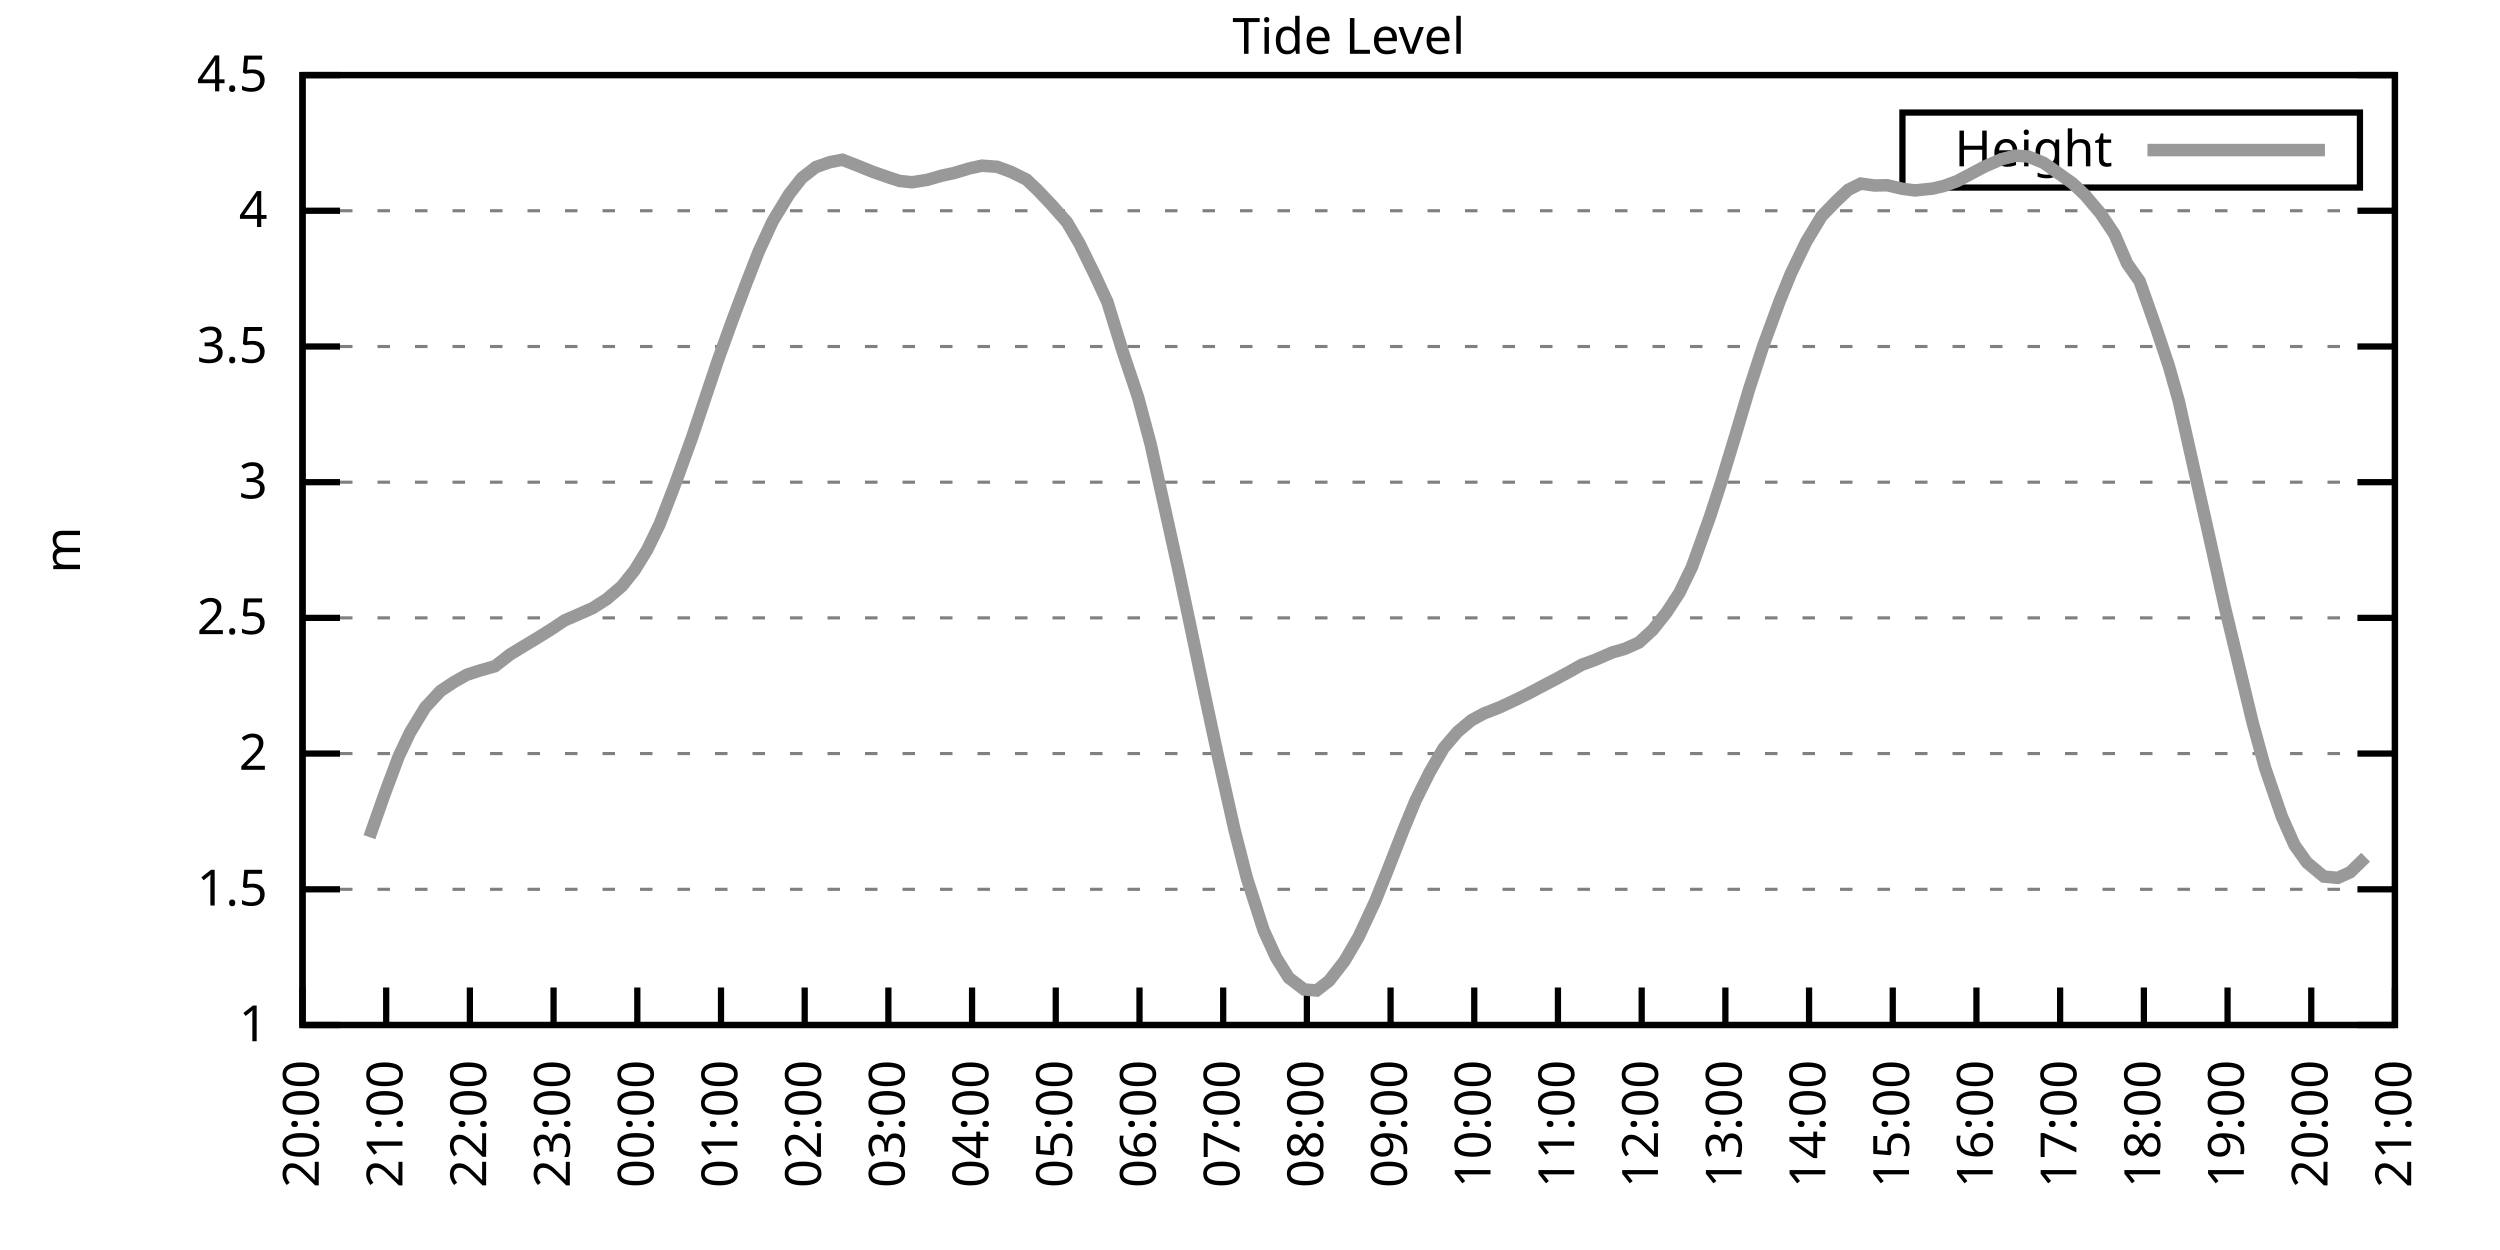
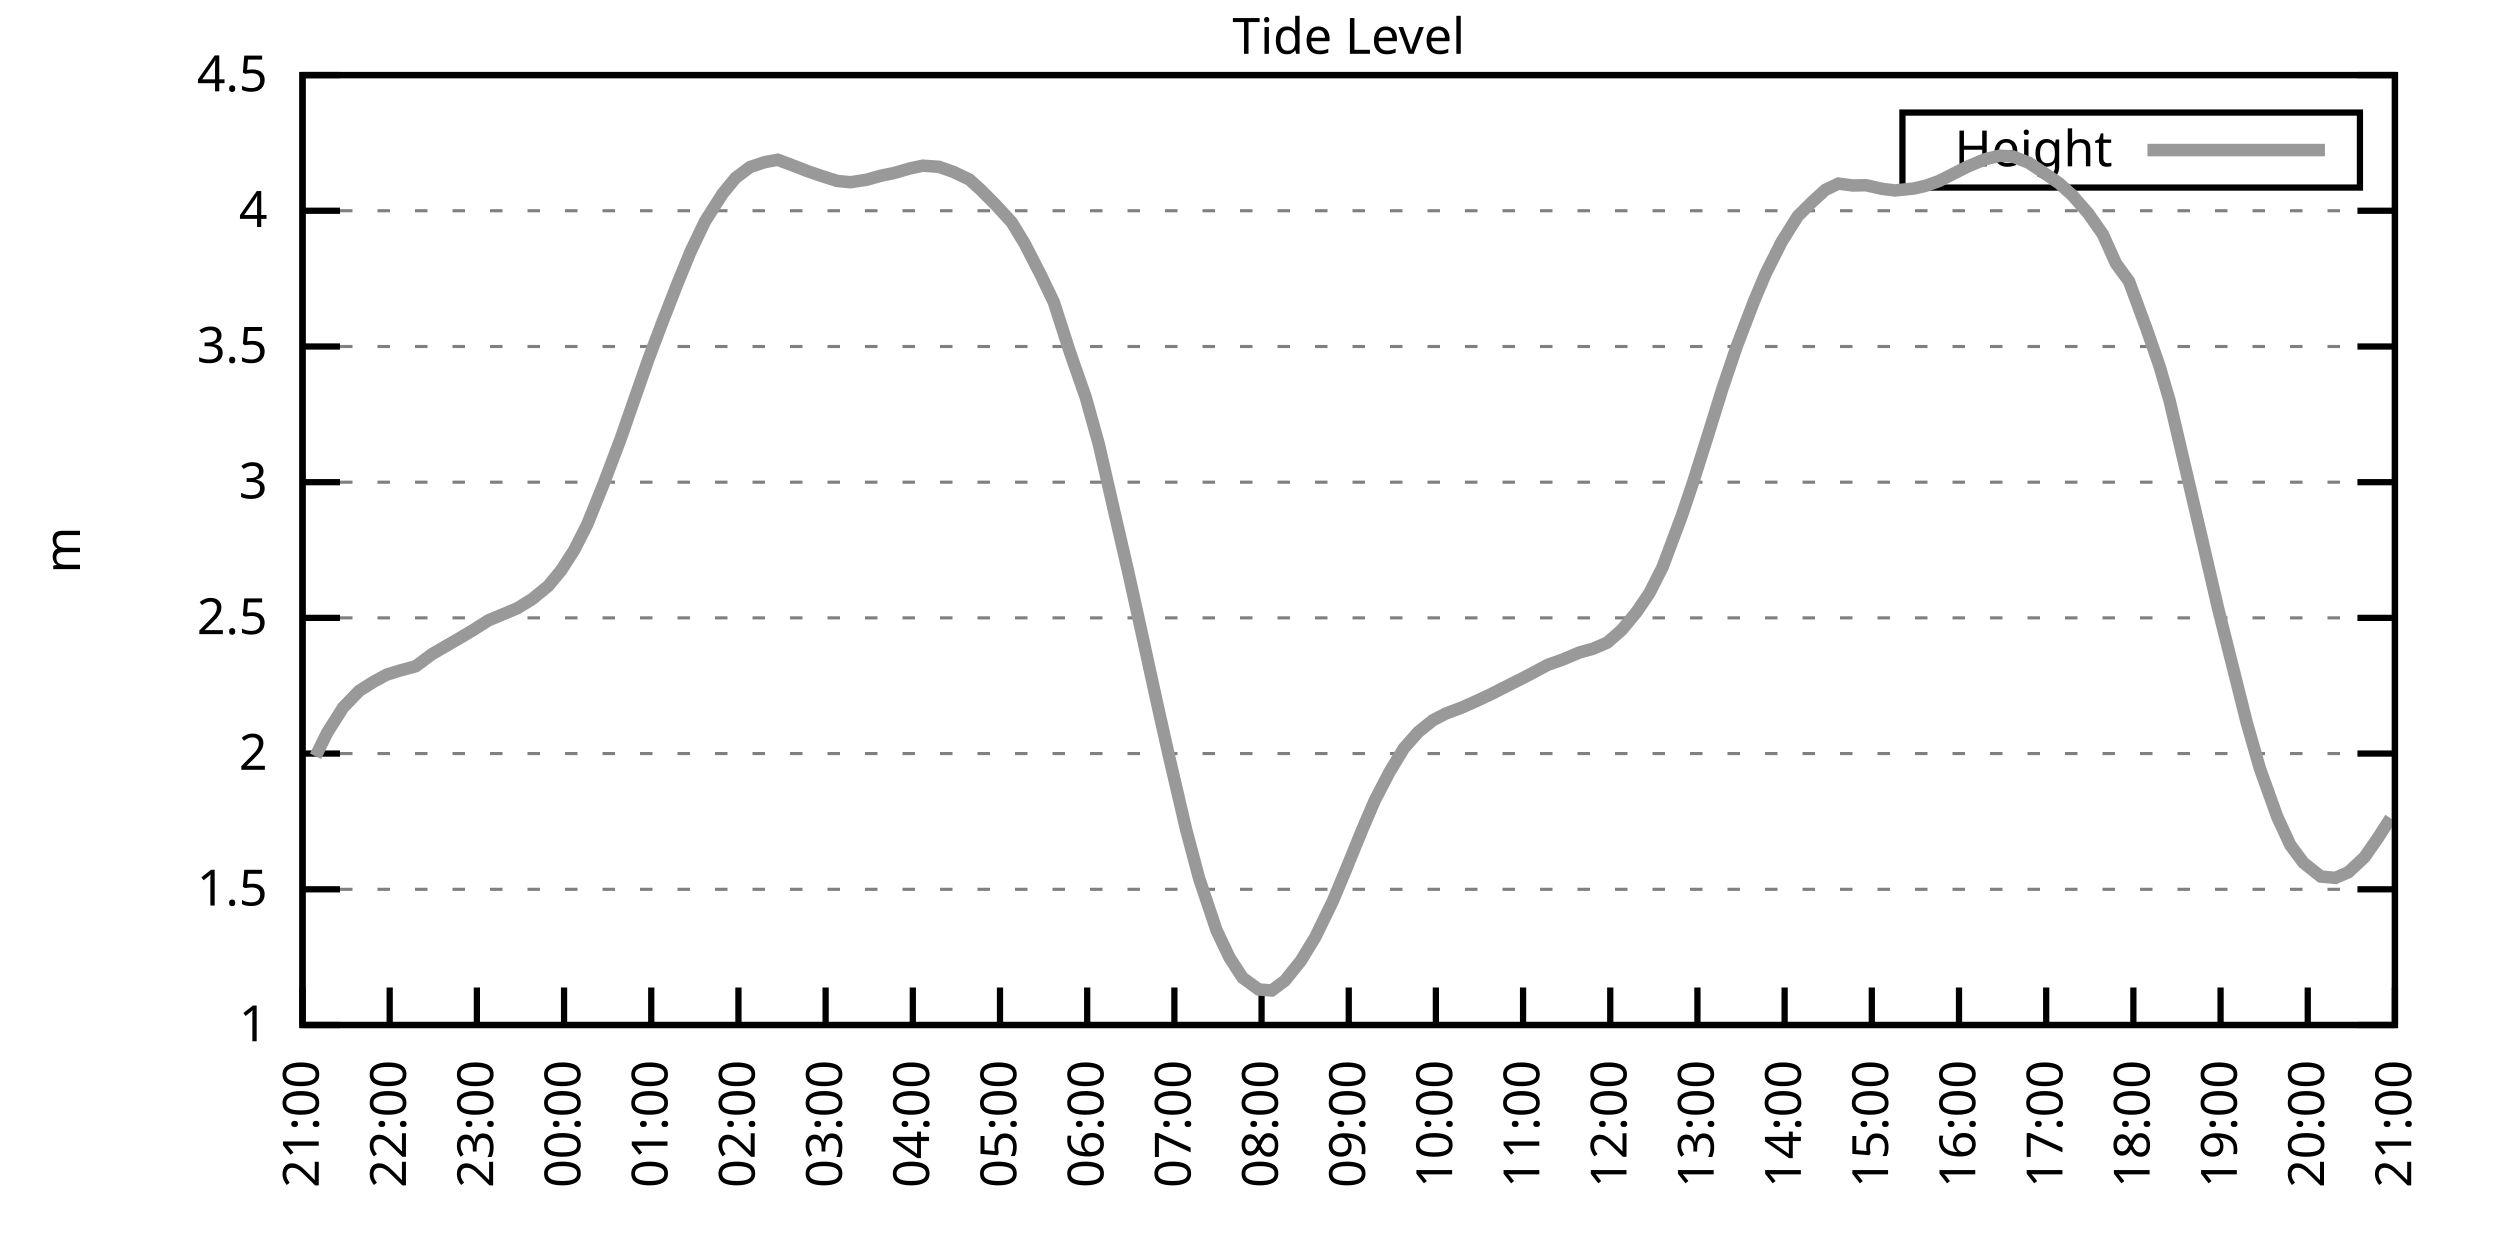
<svg xmlns="http://www.w3.org/2000/svg" xmlns:xlink="http://www.w3.org/1999/xlink" width="400" height="200" viewBox="0 0 400 200">
  <g id="gnuplot_canvas">
    <rect x="0" y="0" width="400" height="200" fill="none" />
    <defs>
      <circle id="gpDot" r="0.5" stroke-width="0.5" stroke="currentColor" />
      <path id="gpPt0" stroke-width="0.333" stroke="currentColor" d="M-1,0 h2 M0,-1 v2" />
      <path id="gpPt1" stroke-width="0.333" stroke="currentColor" d="M-1,-1 L1,1 M1,-1 L-1,1" />
      <path id="gpPt2" stroke-width="0.333" stroke="currentColor" d="M-1,0 L1,0 M0,-1 L0,1 M-1,-1 L1,1 M-1,1 L1,-1" />
      <rect id="gpPt3" stroke-width="0.333" stroke="currentColor" x="-1" y="-1" width="2" height="2" />
      <rect id="gpPt4" stroke-width="0.333" stroke="currentColor" fill="currentColor" x="-1" y="-1" width="2" height="2" />
      <circle id="gpPt5" stroke-width="0.333" stroke="currentColor" cx="0" cy="0" r="1" />
      <use xlink:href="#gpPt5" id="gpPt6" fill="currentColor" stroke="none" />
      <path id="gpPt7" stroke-width="0.333" stroke="currentColor" d="M0,-1.33 L-1.33,0.67 L1.33,0.67 z" />
      <use xlink:href="#gpPt7" id="gpPt8" fill="currentColor" stroke="none" />
      <use xlink:href="#gpPt7" id="gpPt9" stroke="currentColor" transform="rotate(180)" />
      <use xlink:href="#gpPt9" id="gpPt10" fill="currentColor" stroke="none" />
      <use xlink:href="#gpPt3" id="gpPt11" stroke="currentColor" transform="rotate(45)" />
      <use xlink:href="#gpPt11" id="gpPt12" fill="currentColor" stroke="none" />
      <path id="gpPt13" stroke-width="0.333" stroke="currentColor" d="M0,1.330 L1.265,0.411 L0.782,-1.067 L-0.782,-1.076 L-1.265,0.411 z" />
      <use xlink:href="#gpPt13" id="gpPt14" fill="currentColor" stroke="none" />
      <filter id="textbox" filterUnits="objectBoundingBox" x="0" y="0" height="1" width="1">
        <feFlood flood-color="white" flood-opacity="1" result="bgnd" />
        <feComposite in="SourceGraphic" in2="bgnd" operator="atop" />
      </filter>
      <filter id="greybox" filterUnits="objectBoundingBox" x="0" y="0" height="1" width="1">
        <feFlood flood-color="lightgrey" flood-opacity="1" result="grey" />
        <feComposite in="SourceGraphic" in2="grey" operator="atop" />
      </filter>
    </defs>
    <g fill="none" color="white" stroke="currentColor" stroke-width="1.00" stroke-linecap="butt" stroke-linejoin="miter">
</g>
    <g fill="none" color="black" stroke="currentColor" stroke-width="1.00" stroke-linecap="butt" stroke-linejoin="miter">
      <g stroke="none" shape-rendering="crispEdges">
        <polygon fill="rgb(255, 255, 255)" points="48.40,164.00 383.18,164.00 383.18,12.02 48.40,12.02 " />
      </g>
    </g>
    <g fill="none" color="black" stroke="currentColor" stroke-width="1.00" stroke-linecap="butt" stroke-linejoin="miter">
</g>
    <g fill="none" color="black" stroke="black" stroke-width="0.50" stroke-linecap="butt" stroke-linejoin="miter">
</g>
    <g fill="none" color="gray" stroke="currentColor" stroke-width="0.50" stroke-linecap="butt" stroke-linejoin="miter">
      <path stroke="gray" stroke-dasharray="2,4" class="gridline" d="M48.40,164.00 L383.19,164.00  " />
    </g>
    <g fill="none" color="gray" stroke="gray" stroke-width="1.00" stroke-linecap="butt" stroke-linejoin="miter">
</g>
    <g fill="none" color="black" stroke="currentColor" stroke-width="1.00" stroke-linecap="butt" stroke-linejoin="miter">
      <path stroke="black" d="M48.40,164.00 L54.40,164.00 M383.19,164.00 L377.19,164.00  " />
      <g transform="translate(42.80,166.60)" stroke="none" fill="black" font-family="Sans" font-size="8.00" text-anchor="end">
        <text>
          <tspan font-family="Sans"> 1</tspan>
        </text>
      </g>
    </g>
    <g fill="none" color="black" stroke="currentColor" stroke-width="1.00" stroke-linecap="butt" stroke-linejoin="miter">
</g>
    <g fill="none" color="black" stroke="black" stroke-width="0.50" stroke-linecap="butt" stroke-linejoin="miter">
</g>
    <g fill="none" color="gray" stroke="currentColor" stroke-width="0.50" stroke-linecap="butt" stroke-linejoin="miter">
      <path stroke="gray" stroke-dasharray="2,4" class="gridline" d="M48.40,142.29 L383.19,142.29  " />
    </g>
    <g fill="none" color="gray" stroke="gray" stroke-width="1.00" stroke-linecap="butt" stroke-linejoin="miter">
</g>
    <g fill="none" color="black" stroke="currentColor" stroke-width="1.00" stroke-linecap="butt" stroke-linejoin="miter">
      <path stroke="black" d="M48.40,142.29 L54.40,142.29 M383.19,142.29 L377.19,142.29  " />
      <g transform="translate(42.80,144.89)" stroke="none" fill="black" font-family="Sans" font-size="8.00" text-anchor="end">
        <text>
          <tspan font-family="Sans"> 1.5</tspan>
        </text>
      </g>
    </g>
    <g fill="none" color="black" stroke="currentColor" stroke-width="1.00" stroke-linecap="butt" stroke-linejoin="miter">
</g>
    <g fill="none" color="black" stroke="black" stroke-width="0.50" stroke-linecap="butt" stroke-linejoin="miter">
</g>
    <g fill="none" color="gray" stroke="currentColor" stroke-width="0.50" stroke-linecap="butt" stroke-linejoin="miter">
      <path stroke="gray" stroke-dasharray="2,4" class="gridline" d="M48.40,120.57 L383.19,120.57  " />
    </g>
    <g fill="none" color="gray" stroke="gray" stroke-width="1.00" stroke-linecap="butt" stroke-linejoin="miter">
</g>
    <g fill="none" color="black" stroke="currentColor" stroke-width="1.00" stroke-linecap="butt" stroke-linejoin="miter">
      <path stroke="black" d="M48.40,120.57 L54.40,120.57 M383.19,120.57 L377.19,120.57  " />
      <g transform="translate(42.80,123.17)" stroke="none" fill="black" font-family="Sans" font-size="8.00" text-anchor="end">
        <text>
          <tspan font-family="Sans"> 2</tspan>
        </text>
      </g>
    </g>
    <g fill="none" color="black" stroke="currentColor" stroke-width="1.00" stroke-linecap="butt" stroke-linejoin="miter">
</g>
    <g fill="none" color="black" stroke="black" stroke-width="0.50" stroke-linecap="butt" stroke-linejoin="miter">
</g>
    <g fill="none" color="gray" stroke="currentColor" stroke-width="0.50" stroke-linecap="butt" stroke-linejoin="miter">
      <path stroke="gray" stroke-dasharray="2,4" class="gridline" d="M48.40,98.86 L383.19,98.86  " />
    </g>
    <g fill="none" color="gray" stroke="gray" stroke-width="1.00" stroke-linecap="butt" stroke-linejoin="miter">
</g>
    <g fill="none" color="black" stroke="currentColor" stroke-width="1.00" stroke-linecap="butt" stroke-linejoin="miter">
      <path stroke="black" d="M48.40,98.86 L54.40,98.86 M383.19,98.86 L377.19,98.86  " />
      <g transform="translate(42.80,101.46)" stroke="none" fill="black" font-family="Sans" font-size="8.00" text-anchor="end">
        <text>
          <tspan font-family="Sans"> 2.5</tspan>
        </text>
      </g>
    </g>
    <g fill="none" color="black" stroke="currentColor" stroke-width="1.00" stroke-linecap="butt" stroke-linejoin="miter">
</g>
    <g fill="none" color="black" stroke="black" stroke-width="0.50" stroke-linecap="butt" stroke-linejoin="miter">
</g>
    <g fill="none" color="gray" stroke="currentColor" stroke-width="0.50" stroke-linecap="butt" stroke-linejoin="miter">
      <path stroke="gray" stroke-dasharray="2,4" class="gridline" d="M48.40,77.15 L383.19,77.15  " />
    </g>
    <g fill="none" color="gray" stroke="gray" stroke-width="1.00" stroke-linecap="butt" stroke-linejoin="miter">
</g>
    <g fill="none" color="black" stroke="currentColor" stroke-width="1.00" stroke-linecap="butt" stroke-linejoin="miter">
      <path stroke="black" d="M48.40,77.15 L54.40,77.15 M383.19,77.15 L377.19,77.15  " />
      <g transform="translate(42.80,79.75)" stroke="none" fill="black" font-family="Sans" font-size="8.00" text-anchor="end">
        <text>
          <tspan font-family="Sans"> 3</tspan>
        </text>
      </g>
    </g>
    <g fill="none" color="black" stroke="currentColor" stroke-width="1.00" stroke-linecap="butt" stroke-linejoin="miter">
</g>
    <g fill="none" color="black" stroke="black" stroke-width="0.50" stroke-linecap="butt" stroke-linejoin="miter">
</g>
    <g fill="none" color="gray" stroke="currentColor" stroke-width="0.50" stroke-linecap="butt" stroke-linejoin="miter">
      <path stroke="gray" stroke-dasharray="2,4" class="gridline" d="M48.40,55.44 L383.19,55.44  " />
    </g>
    <g fill="none" color="gray" stroke="gray" stroke-width="1.00" stroke-linecap="butt" stroke-linejoin="miter">
</g>
    <g fill="none" color="black" stroke="currentColor" stroke-width="1.00" stroke-linecap="butt" stroke-linejoin="miter">
      <path stroke="black" d="M48.40,55.44 L54.40,55.44 M383.19,55.44 L377.19,55.44  " />
      <g transform="translate(42.80,58.04)" stroke="none" fill="black" font-family="Sans" font-size="8.00" text-anchor="end">
        <text>
          <tspan font-family="Sans"> 3.5</tspan>
        </text>
      </g>
    </g>
    <g fill="none" color="black" stroke="currentColor" stroke-width="1.00" stroke-linecap="butt" stroke-linejoin="miter">
</g>
    <g fill="none" color="black" stroke="black" stroke-width="0.50" stroke-linecap="butt" stroke-linejoin="miter">
</g>
    <g fill="none" color="gray" stroke="currentColor" stroke-width="0.50" stroke-linecap="butt" stroke-linejoin="miter">
      <path stroke="gray" stroke-dasharray="2,4" class="gridline" d="M48.40,33.72 L383.19,33.72  " />
    </g>
    <g fill="none" color="gray" stroke="gray" stroke-width="1.00" stroke-linecap="butt" stroke-linejoin="miter">
</g>
    <g fill="none" color="black" stroke="currentColor" stroke-width="1.00" stroke-linecap="butt" stroke-linejoin="miter">
      <path stroke="black" d="M48.40,33.72 L54.40,33.72 M383.19,33.72 L377.19,33.72  " />
      <g transform="translate(42.80,36.32)" stroke="none" fill="black" font-family="Sans" font-size="8.00" text-anchor="end">
        <text>
          <tspan font-family="Sans"> 4</tspan>
        </text>
      </g>
    </g>
    <g fill="none" color="black" stroke="currentColor" stroke-width="1.00" stroke-linecap="butt" stroke-linejoin="miter">
</g>
    <g fill="none" color="black" stroke="black" stroke-width="0.50" stroke-linecap="butt" stroke-linejoin="miter">
</g>
    <g fill="none" color="gray" stroke="currentColor" stroke-width="0.50" stroke-linecap="butt" stroke-linejoin="miter">
      <path stroke="gray" stroke-dasharray="2,4" class="gridline" d="M48.40,12.01 L383.19,12.01  " />
    </g>
    <g fill="none" color="gray" stroke="gray" stroke-width="1.00" stroke-linecap="butt" stroke-linejoin="miter">
</g>
    <g fill="none" color="black" stroke="currentColor" stroke-width="1.00" stroke-linecap="butt" stroke-linejoin="miter">
      <path stroke="black" d="M48.40,12.01 L54.40,12.01 M383.19,12.01 L377.19,12.01  " />
      <g transform="translate(42.80,14.61)" stroke="none" fill="black" font-family="Sans" font-size="8.00" text-anchor="end">
        <text>
          <tspan font-family="Sans"> 4.5</tspan>
        </text>
      </g>
    </g>
    <g fill="none" color="black" stroke="currentColor" stroke-width="1.00" stroke-linecap="butt" stroke-linejoin="miter">
      <path stroke="black" d="M48.40,164.00 L48.40,158.00  " />
      <g transform="translate(51.00,169.60) rotate(270.00)" stroke="none" fill="black" font-family="Sans" font-size="8.00" text-anchor="end">
        <text>
-           <tspan font-family="Sans">20:00</tspan>
-         </text>
-       </g>
-     </g>
-     <g fill="none" color="black" stroke="currentColor" stroke-width="1.00" stroke-linecap="butt" stroke-linejoin="miter">
-       <path stroke="black" d="M61.79,164.00 L61.79,158.00  " />
-       <g transform="translate(64.39,169.60) rotate(270.00)" stroke="none" fill="black" font-family="Sans" font-size="8.00" text-anchor="end">
-         <text>
          <tspan font-family="Sans">21:00</tspan>
        </text>
      </g>
    </g>
    <g fill="none" color="black" stroke="currentColor" stroke-width="1.00" stroke-linecap="butt" stroke-linejoin="miter">
-       <path stroke="black" d="M75.18,164.00 L75.18,158.00  " />
-       <g transform="translate(77.78,169.60) rotate(270.00)" stroke="none" fill="black" font-family="Sans" font-size="8.00" text-anchor="end">
+       <path stroke="black" d="M62.35,164.00 L62.35,158.00  " />
+       <g transform="translate(64.95,169.60) rotate(270.00)" stroke="none" fill="black" font-family="Sans" font-size="8.00" text-anchor="end">
        <text>
          <tspan font-family="Sans">22:00</tspan>
        </text>
      </g>
    </g>
    <g fill="none" color="black" stroke="currentColor" stroke-width="1.00" stroke-linecap="butt" stroke-linejoin="miter">
-       <path stroke="black" d="M88.57,164.00 L88.57,158.00  " />
-       <g transform="translate(91.17,169.60) rotate(270.00)" stroke="none" fill="black" font-family="Sans" font-size="8.00" text-anchor="end">
+       <path stroke="black" d="M76.30,164.00 L76.30,158.00  " />
+       <g transform="translate(78.90,169.60) rotate(270.00)" stroke="none" fill="black" font-family="Sans" font-size="8.00" text-anchor="end">
        <text>
          <tspan font-family="Sans">23:00</tspan>
        </text>
      </g>
    </g>
    <g fill="none" color="black" stroke="currentColor" stroke-width="1.00" stroke-linecap="butt" stroke-linejoin="miter">
-       <path stroke="black" d="M101.97,164.00 L101.97,158.00  " />
-       <g transform="translate(104.57,169.60) rotate(270.00)" stroke="none" fill="black" font-family="Sans" font-size="8.00" text-anchor="end">
+       <path stroke="black" d="M90.25,164.00 L90.25,158.00  " />
+       <g transform="translate(92.85,169.60) rotate(270.00)" stroke="none" fill="black" font-family="Sans" font-size="8.00" text-anchor="end">
        <text>
          <tspan font-family="Sans">00:00</tspan>
        </text>
      </g>
    </g>
    <g fill="none" color="black" stroke="currentColor" stroke-width="1.00" stroke-linecap="butt" stroke-linejoin="miter">
-       <path stroke="black" d="M115.36,164.00 L115.36,158.00  " />
-       <g transform="translate(117.96,169.60) rotate(270.00)" stroke="none" fill="black" font-family="Sans" font-size="8.00" text-anchor="end">
+       <path stroke="black" d="M104.20,164.00 L104.20,158.00  " />
+       <g transform="translate(106.80,169.60) rotate(270.00)" stroke="none" fill="black" font-family="Sans" font-size="8.00" text-anchor="end">
        <text>
          <tspan font-family="Sans">01:00</tspan>
        </text>
      </g>
    </g>
    <g fill="none" color="black" stroke="currentColor" stroke-width="1.00" stroke-linecap="butt" stroke-linejoin="miter">
-       <path stroke="black" d="M128.75,164.00 L128.75,158.00  " />
-       <g transform="translate(131.35,169.60) rotate(270.00)" stroke="none" fill="black" font-family="Sans" font-size="8.00" text-anchor="end">
+       <path stroke="black" d="M118.15,164.00 L118.15,158.00  " />
+       <g transform="translate(120.75,169.60) rotate(270.00)" stroke="none" fill="black" font-family="Sans" font-size="8.00" text-anchor="end">
        <text>
          <tspan font-family="Sans">02:00</tspan>
        </text>
      </g>
    </g>
    <g fill="none" color="black" stroke="currentColor" stroke-width="1.00" stroke-linecap="butt" stroke-linejoin="miter">
-       <path stroke="black" d="M142.14,164.00 L142.14,158.00  " />
-       <g transform="translate(144.74,169.60) rotate(270.00)" stroke="none" fill="black" font-family="Sans" font-size="8.00" text-anchor="end">
+       <path stroke="black" d="M132.10,164.00 L132.10,158.00  " />
+       <g transform="translate(134.70,169.60) rotate(270.00)" stroke="none" fill="black" font-family="Sans" font-size="8.00" text-anchor="end">
        <text>
          <tspan font-family="Sans">03:00</tspan>
        </text>
      </g>
    </g>
    <g fill="none" color="black" stroke="currentColor" stroke-width="1.00" stroke-linecap="butt" stroke-linejoin="miter">
-       <path stroke="black" d="M155.53,164.00 L155.53,158.00  " />
-       <g transform="translate(158.13,169.60) rotate(270.00)" stroke="none" fill="black" font-family="Sans" font-size="8.00" text-anchor="end">
+       <path stroke="black" d="M146.05,164.00 L146.05,158.00  " />
+       <g transform="translate(148.65,169.60) rotate(270.00)" stroke="none" fill="black" font-family="Sans" font-size="8.00" text-anchor="end">
        <text>
          <tspan font-family="Sans">04:00</tspan>
        </text>
      </g>
    </g>
    <g fill="none" color="black" stroke="currentColor" stroke-width="1.00" stroke-linecap="butt" stroke-linejoin="miter">
-       <path stroke="black" d="M168.92,164.00 L168.92,158.00  " />
-       <g transform="translate(171.52,169.60) rotate(270.00)" stroke="none" fill="black" font-family="Sans" font-size="8.00" text-anchor="end">
+       <path stroke="black" d="M160.00,164.00 L160.00,158.00  " />
+       <g transform="translate(162.60,169.60) rotate(270.00)" stroke="none" fill="black" font-family="Sans" font-size="8.00" text-anchor="end">
        <text>
          <tspan font-family="Sans">05:00</tspan>
        </text>
      </g>
    </g>
    <g fill="none" color="black" stroke="currentColor" stroke-width="1.00" stroke-linecap="butt" stroke-linejoin="miter">
-       <path stroke="black" d="M182.32,164.00 L182.32,158.00  " />
-       <g transform="translate(184.92,169.60) rotate(270.00)" stroke="none" fill="black" font-family="Sans" font-size="8.00" text-anchor="end">
+       <path stroke="black" d="M173.95,164.00 L173.95,158.00  " />
+       <g transform="translate(176.55,169.60) rotate(270.00)" stroke="none" fill="black" font-family="Sans" font-size="8.00" text-anchor="end">
        <text>
          <tspan font-family="Sans">06:00</tspan>
        </text>
      </g>
    </g>
    <g fill="none" color="black" stroke="currentColor" stroke-width="1.00" stroke-linecap="butt" stroke-linejoin="miter">
-       <path stroke="black" d="M195.71,164.00 L195.71,158.00  " />
-       <g transform="translate(198.31,169.60) rotate(270.00)" stroke="none" fill="black" font-family="Sans" font-size="8.00" text-anchor="end">
+       <path stroke="black" d="M187.90,164.00 L187.90,158.00  " />
+       <g transform="translate(190.50,169.60) rotate(270.00)" stroke="none" fill="black" font-family="Sans" font-size="8.00" text-anchor="end">
        <text>
          <tspan font-family="Sans">07:00</tspan>
        </text>
      </g>
    </g>
    <g fill="none" color="black" stroke="currentColor" stroke-width="1.00" stroke-linecap="butt" stroke-linejoin="miter">
-       <path stroke="black" d="M209.10,164.00 L209.10,158.00  " />
-       <g transform="translate(211.70,169.60) rotate(270.00)" stroke="none" fill="black" font-family="Sans" font-size="8.00" text-anchor="end">
+       <path stroke="black" d="M201.85,164.00 L201.85,158.00  " />
+       <g transform="translate(204.45,169.60) rotate(270.00)" stroke="none" fill="black" font-family="Sans" font-size="8.00" text-anchor="end">
        <text>
          <tspan font-family="Sans">08:00</tspan>
        </text>
      </g>
    </g>
    <g fill="none" color="black" stroke="currentColor" stroke-width="1.00" stroke-linecap="butt" stroke-linejoin="miter">
-       <path stroke="black" d="M222.49,164.00 L222.49,158.00  " />
-       <g transform="translate(225.09,169.60) rotate(270.00)" stroke="none" fill="black" font-family="Sans" font-size="8.00" text-anchor="end">
+       <path stroke="black" d="M215.80,164.00 L215.80,158.00  " />
+       <g transform="translate(218.40,169.60) rotate(270.00)" stroke="none" fill="black" font-family="Sans" font-size="8.00" text-anchor="end">
        <text>
          <tspan font-family="Sans">09:00</tspan>
        </text>
      </g>
    </g>
    <g fill="none" color="black" stroke="currentColor" stroke-width="1.00" stroke-linecap="butt" stroke-linejoin="miter">
-       <path stroke="black" d="M235.88,164.00 L235.88,158.00  " />
-       <g transform="translate(238.48,169.60) rotate(270.00)" stroke="none" fill="black" font-family="Sans" font-size="8.00" text-anchor="end">
+       <path stroke="black" d="M229.74,164.00 L229.74,158.00  " />
+       <g transform="translate(232.34,169.60) rotate(270.00)" stroke="none" fill="black" font-family="Sans" font-size="8.00" text-anchor="end">
        <text>
          <tspan font-family="Sans">10:00</tspan>
        </text>
      </g>
    </g>
    <g fill="none" color="black" stroke="currentColor" stroke-width="1.00" stroke-linecap="butt" stroke-linejoin="miter">
-       <path stroke="black" d="M249.27,164.00 L249.27,158.00  " />
-       <g transform="translate(251.87,169.60) rotate(270.00)" stroke="none" fill="black" font-family="Sans" font-size="8.00" text-anchor="end">
+       <path stroke="black" d="M243.69,164.00 L243.69,158.00  " />
+       <g transform="translate(246.29,169.60) rotate(270.00)" stroke="none" fill="black" font-family="Sans" font-size="8.00" text-anchor="end">
        <text>
          <tspan font-family="Sans">11:00</tspan>
        </text>
      </g>
    </g>
    <g fill="none" color="black" stroke="currentColor" stroke-width="1.00" stroke-linecap="butt" stroke-linejoin="miter">
-       <path stroke="black" d="M262.67,164.00 L262.67,158.00  " />
-       <g transform="translate(265.27,169.60) rotate(270.00)" stroke="none" fill="black" font-family="Sans" font-size="8.00" text-anchor="end">
+       <path stroke="black" d="M257.64,164.00 L257.64,158.00  " />
+       <g transform="translate(260.24,169.60) rotate(270.00)" stroke="none" fill="black" font-family="Sans" font-size="8.00" text-anchor="end">
        <text>
          <tspan font-family="Sans">12:00</tspan>
        </text>
      </g>
    </g>
    <g fill="none" color="black" stroke="currentColor" stroke-width="1.00" stroke-linecap="butt" stroke-linejoin="miter">
-       <path stroke="black" d="M276.06,164.00 L276.06,158.00  " />
-       <g transform="translate(278.66,169.60) rotate(270.00)" stroke="none" fill="black" font-family="Sans" font-size="8.00" text-anchor="end">
+       <path stroke="black" d="M271.59,164.00 L271.59,158.00  " />
+       <g transform="translate(274.19,169.60) rotate(270.00)" stroke="none" fill="black" font-family="Sans" font-size="8.00" text-anchor="end">
        <text>
          <tspan font-family="Sans">13:00</tspan>
        </text>
      </g>
    </g>
    <g fill="none" color="black" stroke="currentColor" stroke-width="1.00" stroke-linecap="butt" stroke-linejoin="miter">
-       <path stroke="black" d="M289.45,164.00 L289.45,158.00  " />
-       <g transform="translate(292.05,169.60) rotate(270.00)" stroke="none" fill="black" font-family="Sans" font-size="8.00" text-anchor="end">
+       <path stroke="black" d="M285.54,164.00 L285.54,158.00  " />
+       <g transform="translate(288.14,169.60) rotate(270.00)" stroke="none" fill="black" font-family="Sans" font-size="8.00" text-anchor="end">
        <text>
          <tspan font-family="Sans">14:00</tspan>
        </text>
      </g>
    </g>
    <g fill="none" color="black" stroke="currentColor" stroke-width="1.00" stroke-linecap="butt" stroke-linejoin="miter">
-       <path stroke="black" d="M302.84,164.00 L302.84,158.00  " />
-       <g transform="translate(305.44,169.60) rotate(270.00)" stroke="none" fill="black" font-family="Sans" font-size="8.00" text-anchor="end">
+       <path stroke="black" d="M299.49,164.00 L299.49,158.00  " />
+       <g transform="translate(302.09,169.60) rotate(270.00)" stroke="none" fill="black" font-family="Sans" font-size="8.00" text-anchor="end">
        <text>
          <tspan font-family="Sans">15:00</tspan>
        </text>
      </g>
    </g>
    <g fill="none" color="black" stroke="currentColor" stroke-width="1.00" stroke-linecap="butt" stroke-linejoin="miter">
-       <path stroke="black" d="M316.23,164.00 L316.23,158.00  " />
-       <g transform="translate(318.83,169.60) rotate(270.00)" stroke="none" fill="black" font-family="Sans" font-size="8.00" text-anchor="end">
+       <path stroke="black" d="M313.44,164.00 L313.44,158.00  " />
+       <g transform="translate(316.04,169.60) rotate(270.00)" stroke="none" fill="black" font-family="Sans" font-size="8.00" text-anchor="end">
        <text>
          <tspan font-family="Sans">16:00</tspan>
        </text>
      </g>
    </g>
    <g fill="none" color="black" stroke="currentColor" stroke-width="1.00" stroke-linecap="butt" stroke-linejoin="miter">
-       <path stroke="black" d="M329.62,164.00 L329.62,158.00  " />
-       <g transform="translate(332.22,169.60) rotate(270.00)" stroke="none" fill="black" font-family="Sans" font-size="8.00" text-anchor="end">
+       <path stroke="black" d="M327.39,164.00 L327.39,158.00  " />
+       <g transform="translate(329.99,169.60) rotate(270.00)" stroke="none" fill="black" font-family="Sans" font-size="8.00" text-anchor="end">
        <text>
          <tspan font-family="Sans">17:00</tspan>
        </text>
      </g>
    </g>
    <g fill="none" color="black" stroke="currentColor" stroke-width="1.00" stroke-linecap="butt" stroke-linejoin="miter">
-       <path stroke="black" d="M343.02,164.00 L343.02,158.00  " />
-       <g transform="translate(345.62,169.60) rotate(270.00)" stroke="none" fill="black" font-family="Sans" font-size="8.00" text-anchor="end">
+       <path stroke="black" d="M341.34,164.00 L341.34,158.00  " />
+       <g transform="translate(343.94,169.60) rotate(270.00)" stroke="none" fill="black" font-family="Sans" font-size="8.00" text-anchor="end">
        <text>
          <tspan font-family="Sans">18:00</tspan>
        </text>
      </g>
    </g>
    <g fill="none" color="black" stroke="currentColor" stroke-width="1.00" stroke-linecap="butt" stroke-linejoin="miter">
-       <path stroke="black" d="M356.41,164.00 L356.41,158.00  " />
-       <g transform="translate(359.01,169.60) rotate(270.00)" stroke="none" fill="black" font-family="Sans" font-size="8.00" text-anchor="end">
+       <path stroke="black" d="M355.29,164.00 L355.29,158.00  " />
+       <g transform="translate(357.89,169.60) rotate(270.00)" stroke="none" fill="black" font-family="Sans" font-size="8.00" text-anchor="end">
        <text>
          <tspan font-family="Sans">19:00</tspan>
        </text>
      </g>
    </g>
    <g fill="none" color="black" stroke="currentColor" stroke-width="1.00" stroke-linecap="butt" stroke-linejoin="miter">
-       <path stroke="black" d="M369.80,164.00 L369.80,158.00  " />
-       <g transform="translate(372.40,169.60) rotate(270.00)" stroke="none" fill="black" font-family="Sans" font-size="8.00" text-anchor="end">
+       <path stroke="black" d="M369.24,164.00 L369.24,158.00  " />
+       <g transform="translate(371.84,169.60) rotate(270.00)" stroke="none" fill="black" font-family="Sans" font-size="8.00" text-anchor="end">
        <text>
          <tspan font-family="Sans">20:00</tspan>
        </text>
      </g>
    </g>
    <g fill="none" color="black" stroke="currentColor" stroke-width="1.00" stroke-linecap="butt" stroke-linejoin="miter">
      <path stroke="black" d="M383.19,164.00 L383.19,158.00  " />
      <g transform="translate(385.79,169.60) rotate(270.00)" stroke="none" fill="black" font-family="Sans" font-size="8.00" text-anchor="end">
        <text>
          <tspan font-family="Sans">21:00</tspan>
        </text>
      </g>
    </g>
    <g fill="none" color="black" stroke="currentColor" stroke-width="1.00" stroke-linecap="butt" stroke-linejoin="miter">
</g>
    <g fill="none" color="black" stroke="currentColor" stroke-width="1.00" stroke-linecap="butt" stroke-linejoin="miter">
      <path stroke="black" d="M48.40,12.01 L48.40,164.00 L383.19,164.00 L383.19,12.01 L48.40,12.01 Z  " />
    </g>
    <g fill="none" color="black" stroke="currentColor" stroke-width="1.00" stroke-linecap="butt" stroke-linejoin="miter">
</g>
    <g fill="none" color="black" stroke="currentColor" stroke-width="1.00" stroke-linecap="butt" stroke-linejoin="miter">
      <path stroke="black" d="M304.39,30.01 L304.39,18.01 L377.59,18.01 L377.59,30.01 L304.39,30.01 Z  " />
    </g>
    <g id="Tide_level_plot_1">
      <g fill="none" color="white" stroke="black" stroke-width="2.00" stroke-linecap="butt" stroke-linejoin="miter">
</g>
      <g fill="none" color="black" stroke="currentColor" stroke-width="2.00" stroke-linecap="butt" stroke-linejoin="miter">
        <g transform="translate(337.99,26.61)" stroke="none" fill="black" font-family="Sans" font-size="8.00" text-anchor="end">
          <text>
            <tspan font-family="Sans">Height</tspan>
          </text>
        </g>
      </g>
      <g fill="none" color="black" stroke="currentColor" stroke-width="2.00" stroke-linecap="butt" stroke-linejoin="miter">
-         <path stroke="rgb(153, 153, 153)" d="M343.59,24.01 L371.99,24.01 M59.11,133.95 L61.57,126.96 L63.80,121.01 L65.59,117.23 L68.04,113.19 L70.50,110.54   L72.73,109.07 L74.74,107.94 L76.75,107.29 L79.20,106.59 L81.66,104.68 L83.89,103.33 L85.90,102.12 L88.13,100.73   L90.36,99.25 L92.37,98.38 L94.82,97.30 L97.06,95.87 L99.51,93.78 L101.52,91.26 L103.53,88.00 L105.54,83.88   L107.99,77.54 L110.67,70.16 L112.46,64.82 L114.91,57.52 L117.14,51.35 L119.38,45.40 L121.38,40.28 L123.62,35.42   L126.29,31.03 L128.30,28.47 L130.54,26.73 L132.77,25.95 L134.78,25.56 L137.01,26.43 L139.69,27.51 L141.92,28.29   L143.93,28.95 L145.94,29.16 L148.39,28.77 L150.62,28.12 L152.63,27.69 L155.09,26.95 L157.10,26.51 L159.55,26.69   L161.78,27.51 L164.24,28.73 L166.02,30.42 L168.25,32.77 L170.71,35.55 L172.72,38.98 L175.17,43.97 L177.18,48.31   L179.64,56.26 L182.09,63.56 L184.10,71.07 L186.56,82.19 L188.57,91.26 L190.57,100.69 L193.03,112.41 L194.81,120.70   L197.49,132.65 L199.50,140.51 L202.18,148.84 L204.19,153.23 L206.20,156.44 L208.65,158.31 L210.66,158.48 L212.67,156.92   L215.13,153.75 L217.36,149.93 L220.04,144.20 L222.04,139.20 L224.50,132.91 L226.51,128.04 L228.74,123.57 L230.97,119.71   L233.20,117.10 L235.44,115.23 L237.44,114.15 L239.90,113.19 L242.13,112.15 L244.36,111.06 L246.15,110.11 L249.05,108.59   L251.06,107.50 L253.07,106.37 L255.30,105.55 L257.98,104.38 L259.99,103.81 L262.22,102.81 L264.45,100.77 L266.68,97.95   L268.69,94.87 L270.70,90.74 L273.60,82.66 L275.39,77.15 L277.62,69.81 L279.85,62.30 L282.08,55.44 L284.76,48.14   L286.55,43.75 L289.00,38.67 L291.46,34.59 L293.69,32.29 L295.70,30.38 L297.71,29.38 L299.94,29.68 L301.95,29.64   L304.40,30.21 L306.41,30.47 L309.31,30.16 L311.10,29.73 L313.11,28.99 L315.34,27.82 L317.57,26.64 L320.25,25.47   L322.48,24.91 L324.49,25.04 L326.95,26.04 L328.95,27.43 L331.63,29.34 L333.64,31.25 L336.10,34.16 L338.33,37.50   L340.34,42.15 L342.35,45.01 L345.02,52.57 L347.03,58.61 L348.60,64.16 L351.27,76.06 L353.73,87.01 L355.96,97.08   L357.97,105.42 L360.42,115.62 L362.43,122.92 L365.11,130.69 L367.12,135.21 L369.13,138.03 L371.81,140.25 L374.04,140.46   L376.05,139.55 L378.50,137.16  " />
+         <path stroke="rgb(153, 153, 153)" d="M343.59,24.01 L371.99,24.01 M50.49,121.01 L52.35,117.23 L54.91,113.19 L57.47,110.54 L59.79,109.07 L61.88,107.94   L63.98,107.29 L66.53,106.59 L69.09,104.68 L71.42,103.33 L73.51,102.12 L75.83,100.73 L78.16,99.25 L80.25,98.38   L82.81,97.30 L85.13,95.87 L87.69,93.78 L89.78,91.26 L91.88,88.00 L93.97,83.88 L96.53,77.54 L99.32,70.16   L101.18,64.82 L103.73,57.52 L106.06,51.35 L108.38,45.40 L110.48,40.28 L112.80,35.42 L115.59,31.03 L117.68,28.47   L120.01,26.73 L122.33,25.95 L124.43,25.56 L126.75,26.43 L129.54,27.51 L131.87,28.29 L133.96,28.95 L136.05,29.16   L138.61,28.77 L140.93,28.12 L143.02,27.69 L145.58,26.95 L147.67,26.51 L150.23,26.69 L152.56,27.51 L155.11,28.73   L156.97,30.42 L159.30,32.77 L161.86,35.55 L163.95,38.98 L166.51,43.97 L168.60,48.31 L171.16,56.26 L173.71,63.56   L175.81,71.07 L178.36,82.19 L180.46,91.26 L182.55,100.69 L185.11,112.41 L186.97,120.70 L189.76,132.65 L191.85,140.51   L194.64,148.84 L196.73,153.23 L198.82,156.44 L201.38,158.31 L203.47,158.48 L205.57,156.92 L208.12,153.75 L210.45,149.93   L213.24,144.20 L215.33,139.20 L217.89,132.91 L219.98,128.04 L222.30,123.57 L224.63,119.71 L226.95,117.10 L229.28,115.23   L231.37,114.15 L233.93,113.19 L236.25,112.15 L238.58,111.06 L240.44,110.11 L243.46,108.59 L245.55,107.50 L247.65,106.37   L249.97,105.55 L252.76,104.38 L254.85,103.81 L257.18,102.81 L259.50,100.77 L261.83,97.95 L263.92,94.87 L266.01,90.74   L269.04,82.66 L270.90,77.15 L273.22,69.81 L275.55,62.30 L277.87,55.44 L280.66,48.14 L282.52,43.75 L285.08,38.67   L287.64,34.59 L289.96,32.29 L292.05,30.38 L294.15,29.38 L296.47,29.68 L298.56,29.64 L301.12,30.21 L303.21,30.47   L306.23,30.16 L308.09,29.73 L310.19,28.99 L312.51,27.82 L314.84,26.64 L317.63,25.47 L319.95,24.91 L322.04,25.04   L324.60,26.04 L326.69,27.43 L329.48,29.34 L331.58,31.25 L334.13,34.16 L336.46,37.50 L338.55,42.15 L340.64,45.01   L343.43,52.57 L345.53,58.61 L347.15,64.16 L349.94,76.06 L352.50,87.01 L354.83,97.08 L356.92,105.42 L359.48,115.62   L361.57,122.92 L364.36,130.69 L366.45,135.21 L368.54,138.03 L371.33,140.25 L373.66,140.46 L375.75,139.55 L378.31,137.16   L380.40,134.17 L382.49,130.91  " />
      </g>
    </g>
    <g fill="none" color="black" stroke="currentColor" stroke-width="2.00" stroke-linecap="butt" stroke-linejoin="miter">
</g>
    <g fill="none" color="black" stroke="black" stroke-width="1.00" stroke-linecap="butt" stroke-linejoin="miter">
</g>
    <g fill="none" color="black" stroke="currentColor" stroke-width="1.00" stroke-linecap="butt" stroke-linejoin="miter">
      <path stroke="black" d="M48.40,12.01 L48.40,164.00 L383.19,164.00 L383.19,12.01 L48.40,12.01 Z  " />
      <g transform="translate(12.80,88.01) rotate(270.00)" stroke="none" fill="black" font-family="Sans" font-size="8.00" text-anchor="middle">
        <text>
          <tspan font-family="Sans">m</tspan>
        </text>
      </g>
    </g>
    <g fill="none" color="black" stroke="currentColor" stroke-width="1.00" stroke-linecap="butt" stroke-linejoin="miter">
</g>
    <g fill="none" color="black" stroke="currentColor" stroke-width="1.00" stroke-linecap="butt" stroke-linejoin="miter">
      <g transform="translate(215.79,8.61)" stroke="none" fill="black" font-family="Sans" font-size="8.00" text-anchor="middle">
        <text>
          <tspan font-family="Sans">Tide Level</tspan>
        </text>
      </g>
    </g>
    <g fill="none" color="black" stroke="currentColor" stroke-width="1.00" stroke-linecap="butt" stroke-linejoin="miter">
</g>
  </g>
</svg>
